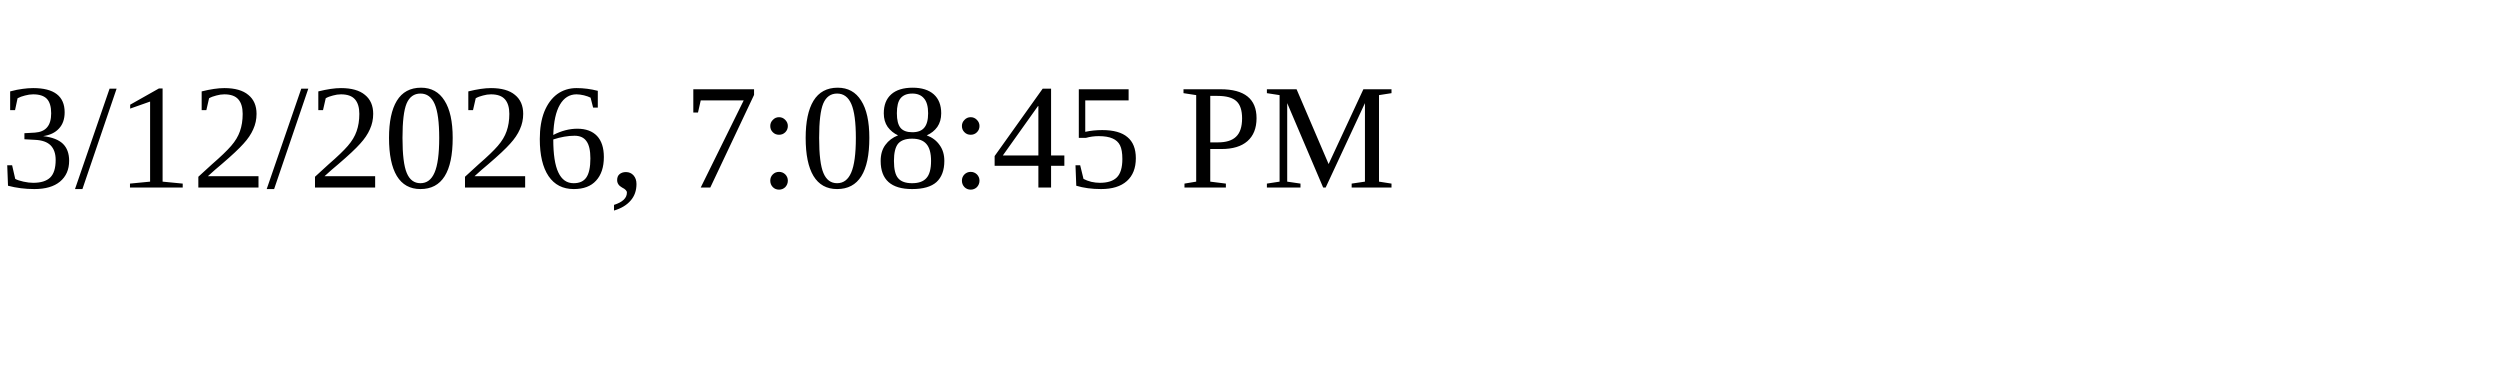
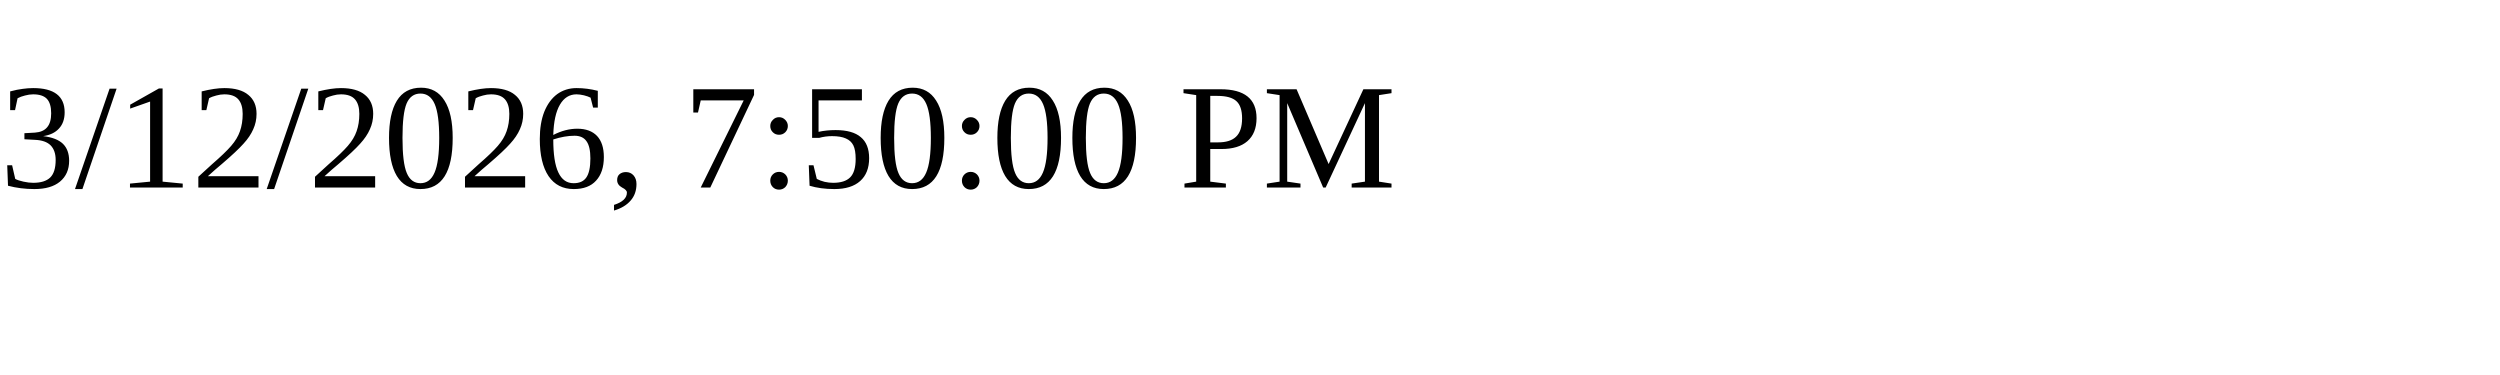
<svg xmlns="http://www.w3.org/2000/svg" height="30" width="200">
-   <text x="0" y="15">3/12/2026, 7:08:45 PM</text>
+   <text x="0" y="15">3/12/2026, 7:50:00 PM</text>
</svg>
